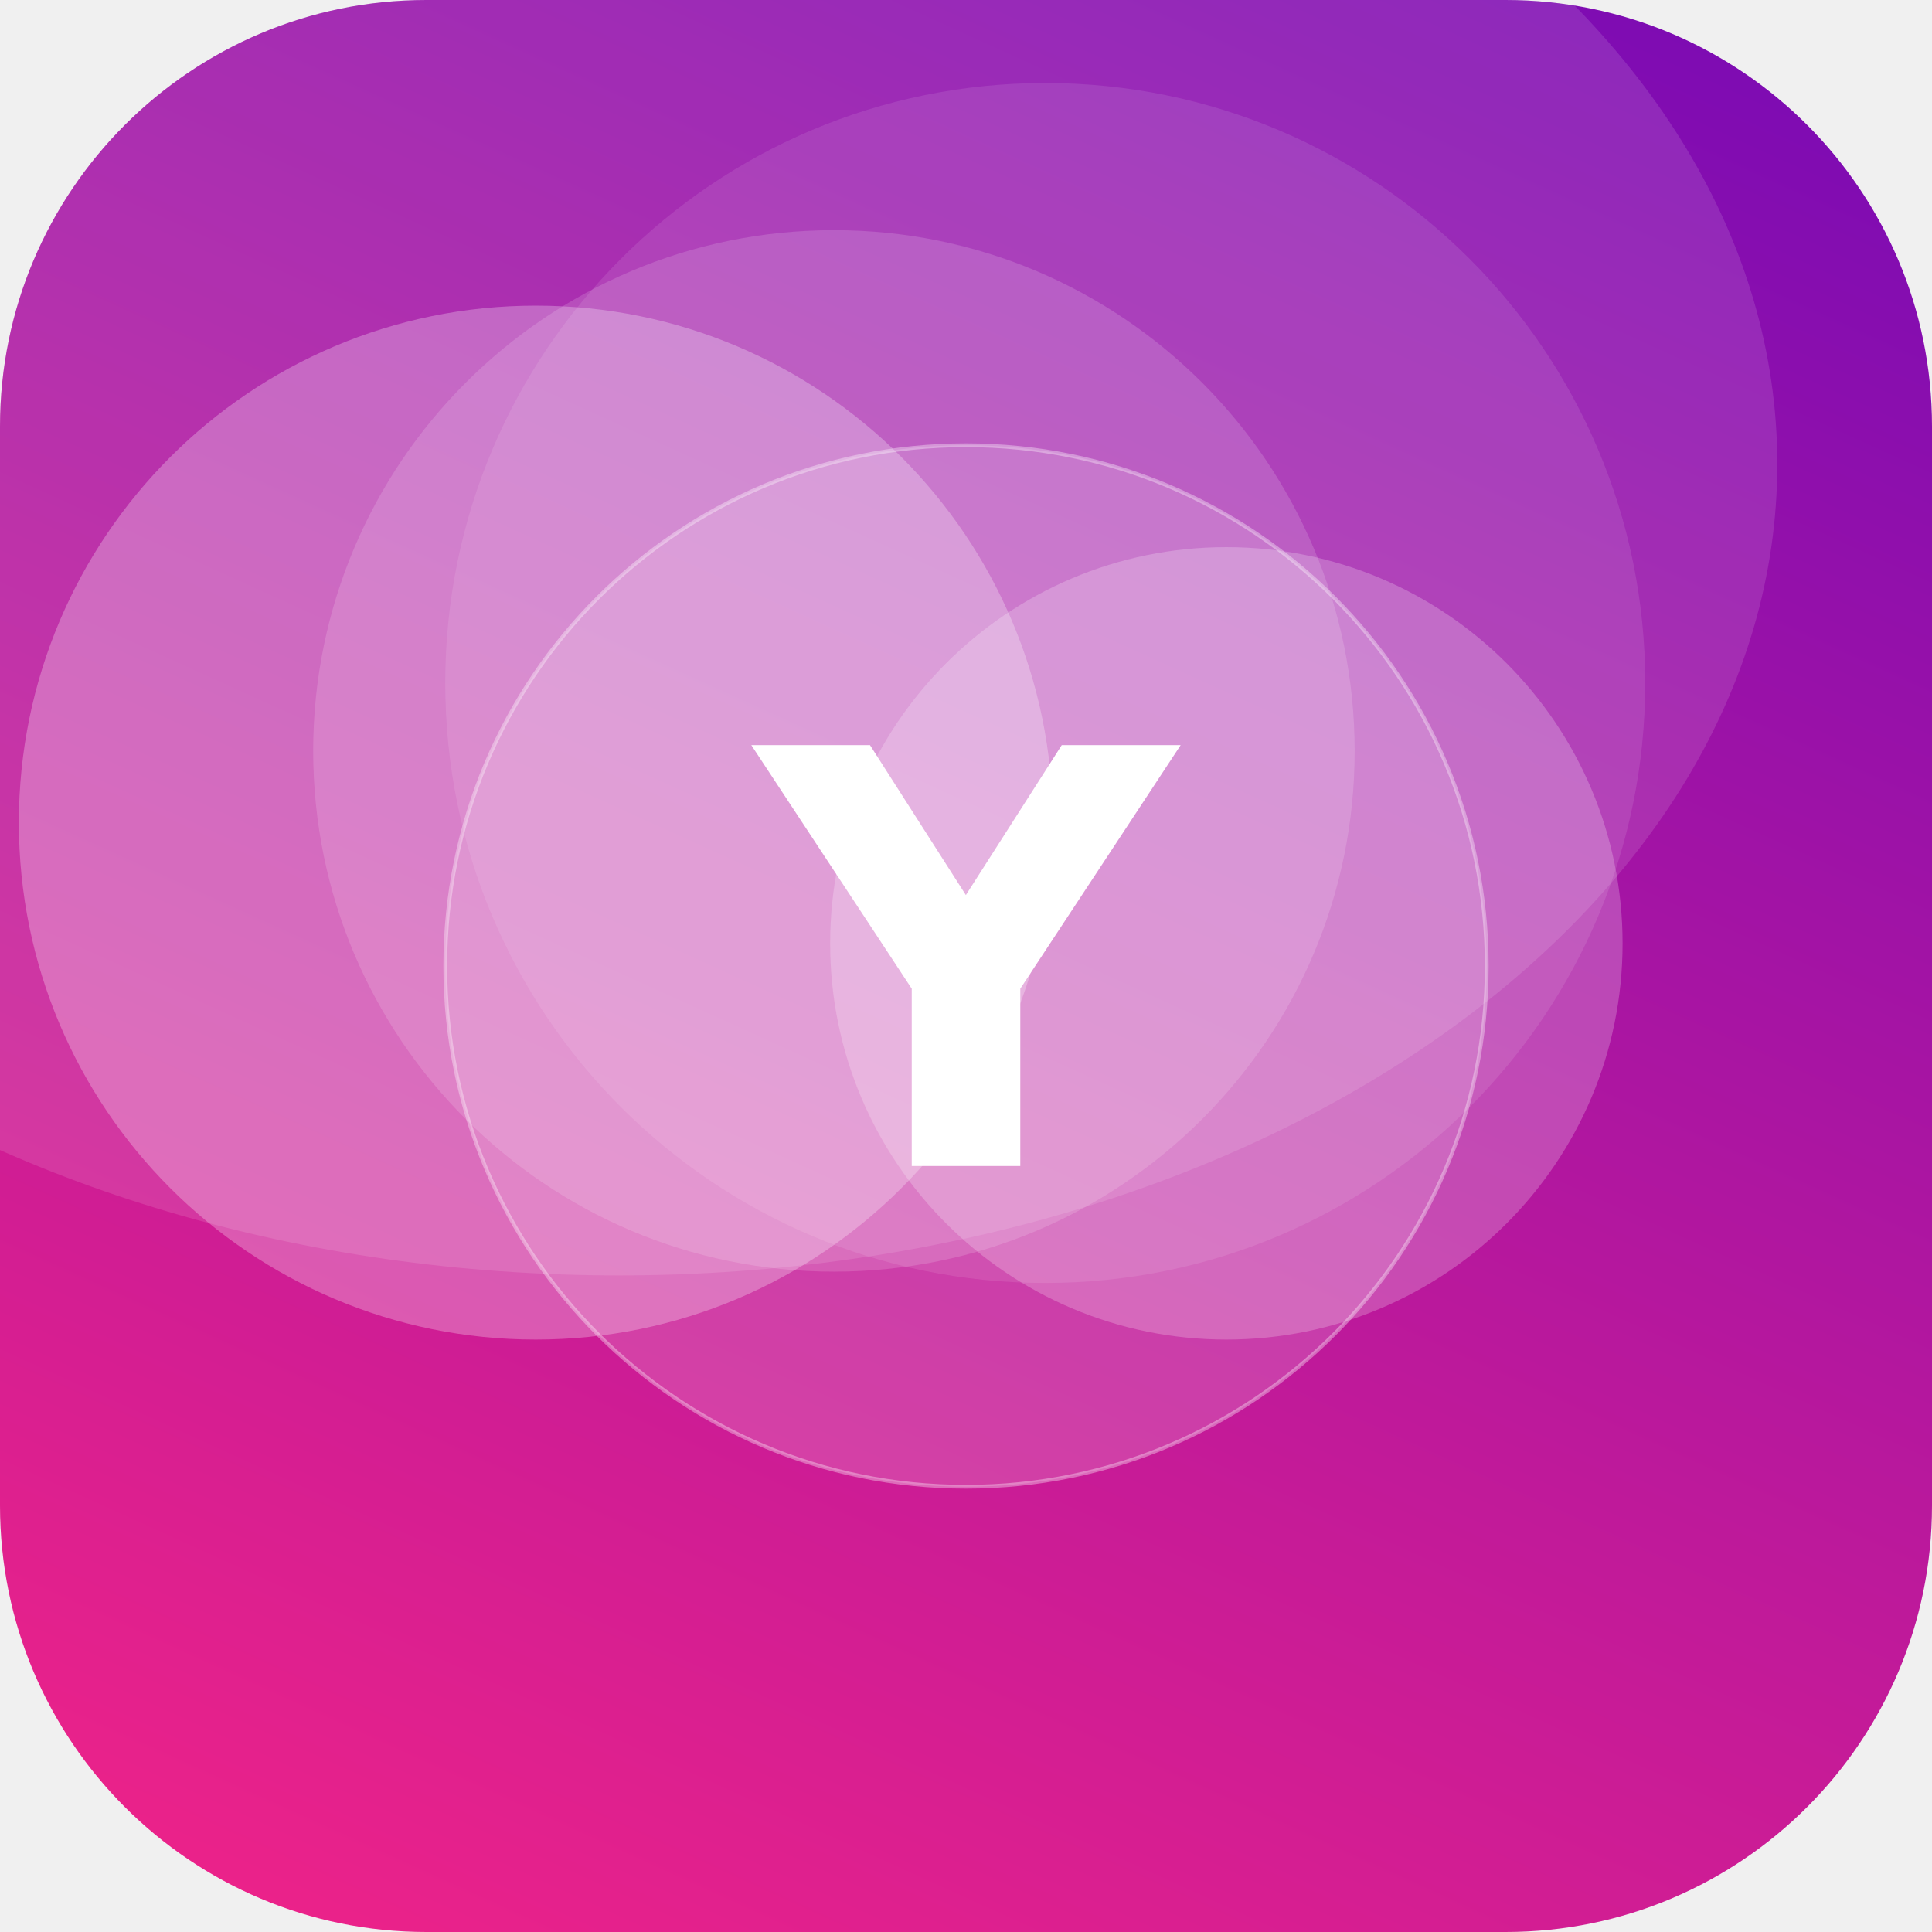
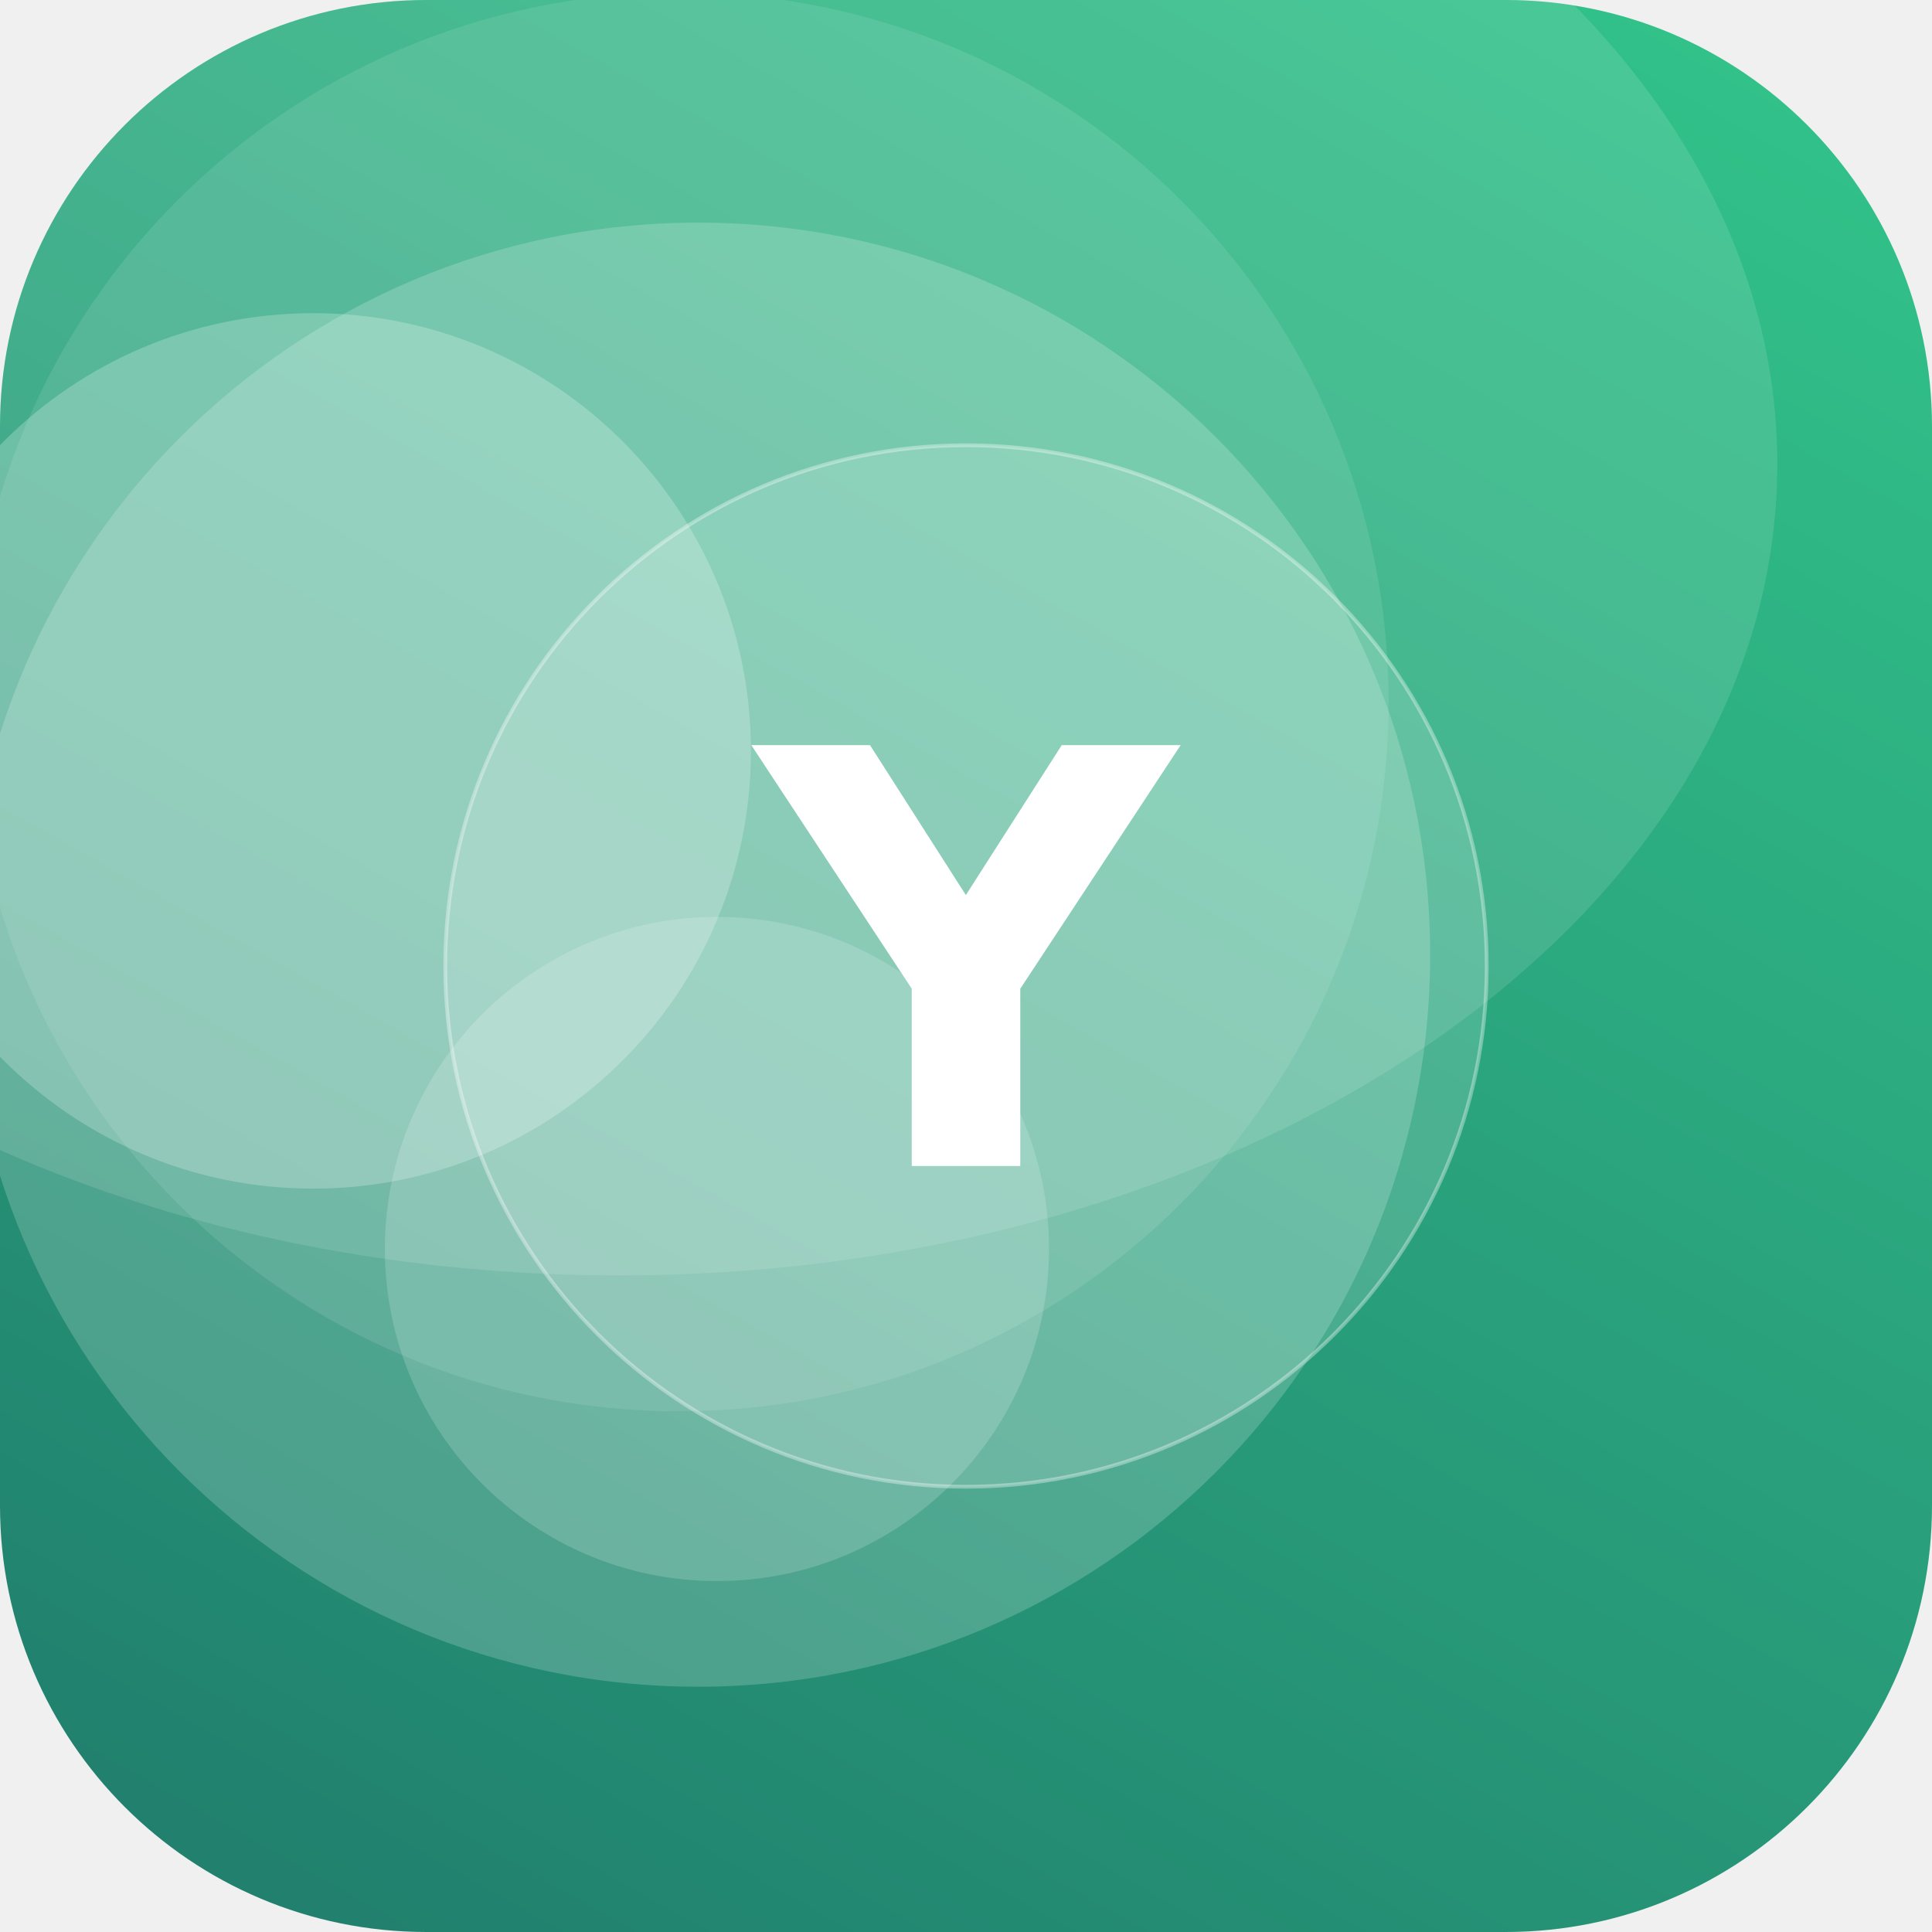
<svg xmlns="http://www.w3.org/2000/svg" width="512" height="512" viewBox="0 0 512 512">
  <defs>
-     <linearGradient id="g" x1="0" y1="0" x2="1" y2="1" gradientTransform="rotate(249 0.5 0.5)">
-       <stop offset="0" stop-color="#F72585" />
-       <stop offset="1" stop-color="#7209B7" />
+     <linearGradient id="g" x1="0" y1="0" x2="1" y2="1" gradientTransform="rotate(75 0.5 0.5)">
+       <stop offset="0" stop-color="#33C78C" />
+       <stop offset="1" stop-color="#1F7A6B" />
    </linearGradient>
    <clipPath id="c">
      <rect width="512" height="512" rx="113" />
    </clipPath>
  </defs>
  <g clip-path="url(#c)">
    <rect width="512" height="512" fill="url(#g)" />
-     <circle cx="325" cy="250" r="105" fill="#FFFFFF" fill-opacity="0.22" />
-     <circle cx="221" cy="199" r="138" fill="#FFFFFF" fill-opacity="0.15" />
-     <circle cx="142" cy="218" r="137" fill="#FFFFFF" fill-opacity="0.27" />
-     <circle cx="277" cy="181" r="159" fill="#FFFFFF" fill-opacity="0.10" />
+     <circle cx="180" cy="186" r="188" fill="#FFFFFF" fill-opacity="0.10" />
+     <circle cx="185" cy="253" r="194" fill="#FFFFFF" fill-opacity="0.19" />
+     <circle cx="190" cy="331" r="88" fill="#FFFFFF" fill-opacity="0.17" />
+     <circle cx="83" cy="199" r="116" fill="#FFFFFF" fill-opacity="0.23" />
    <ellipse cx="164" cy="123" rx="307" ry="215" fill="#FFFFFF" fill-opacity="0.12" />
    <circle cx="256" cy="256" r="138" fill="#FFFFFF" fill-opacity="0.16" stroke="#FFFFFF" stroke-opacity="0.35" />
    <text x="50%" y="50%" dy="53" text-anchor="middle" font-family="DejaVu Sans, Helvetica, Arial, sans-serif" font-weight="bold" font-size="153" fill="#FFFFFF">Y</text>
  </g>
</svg>
